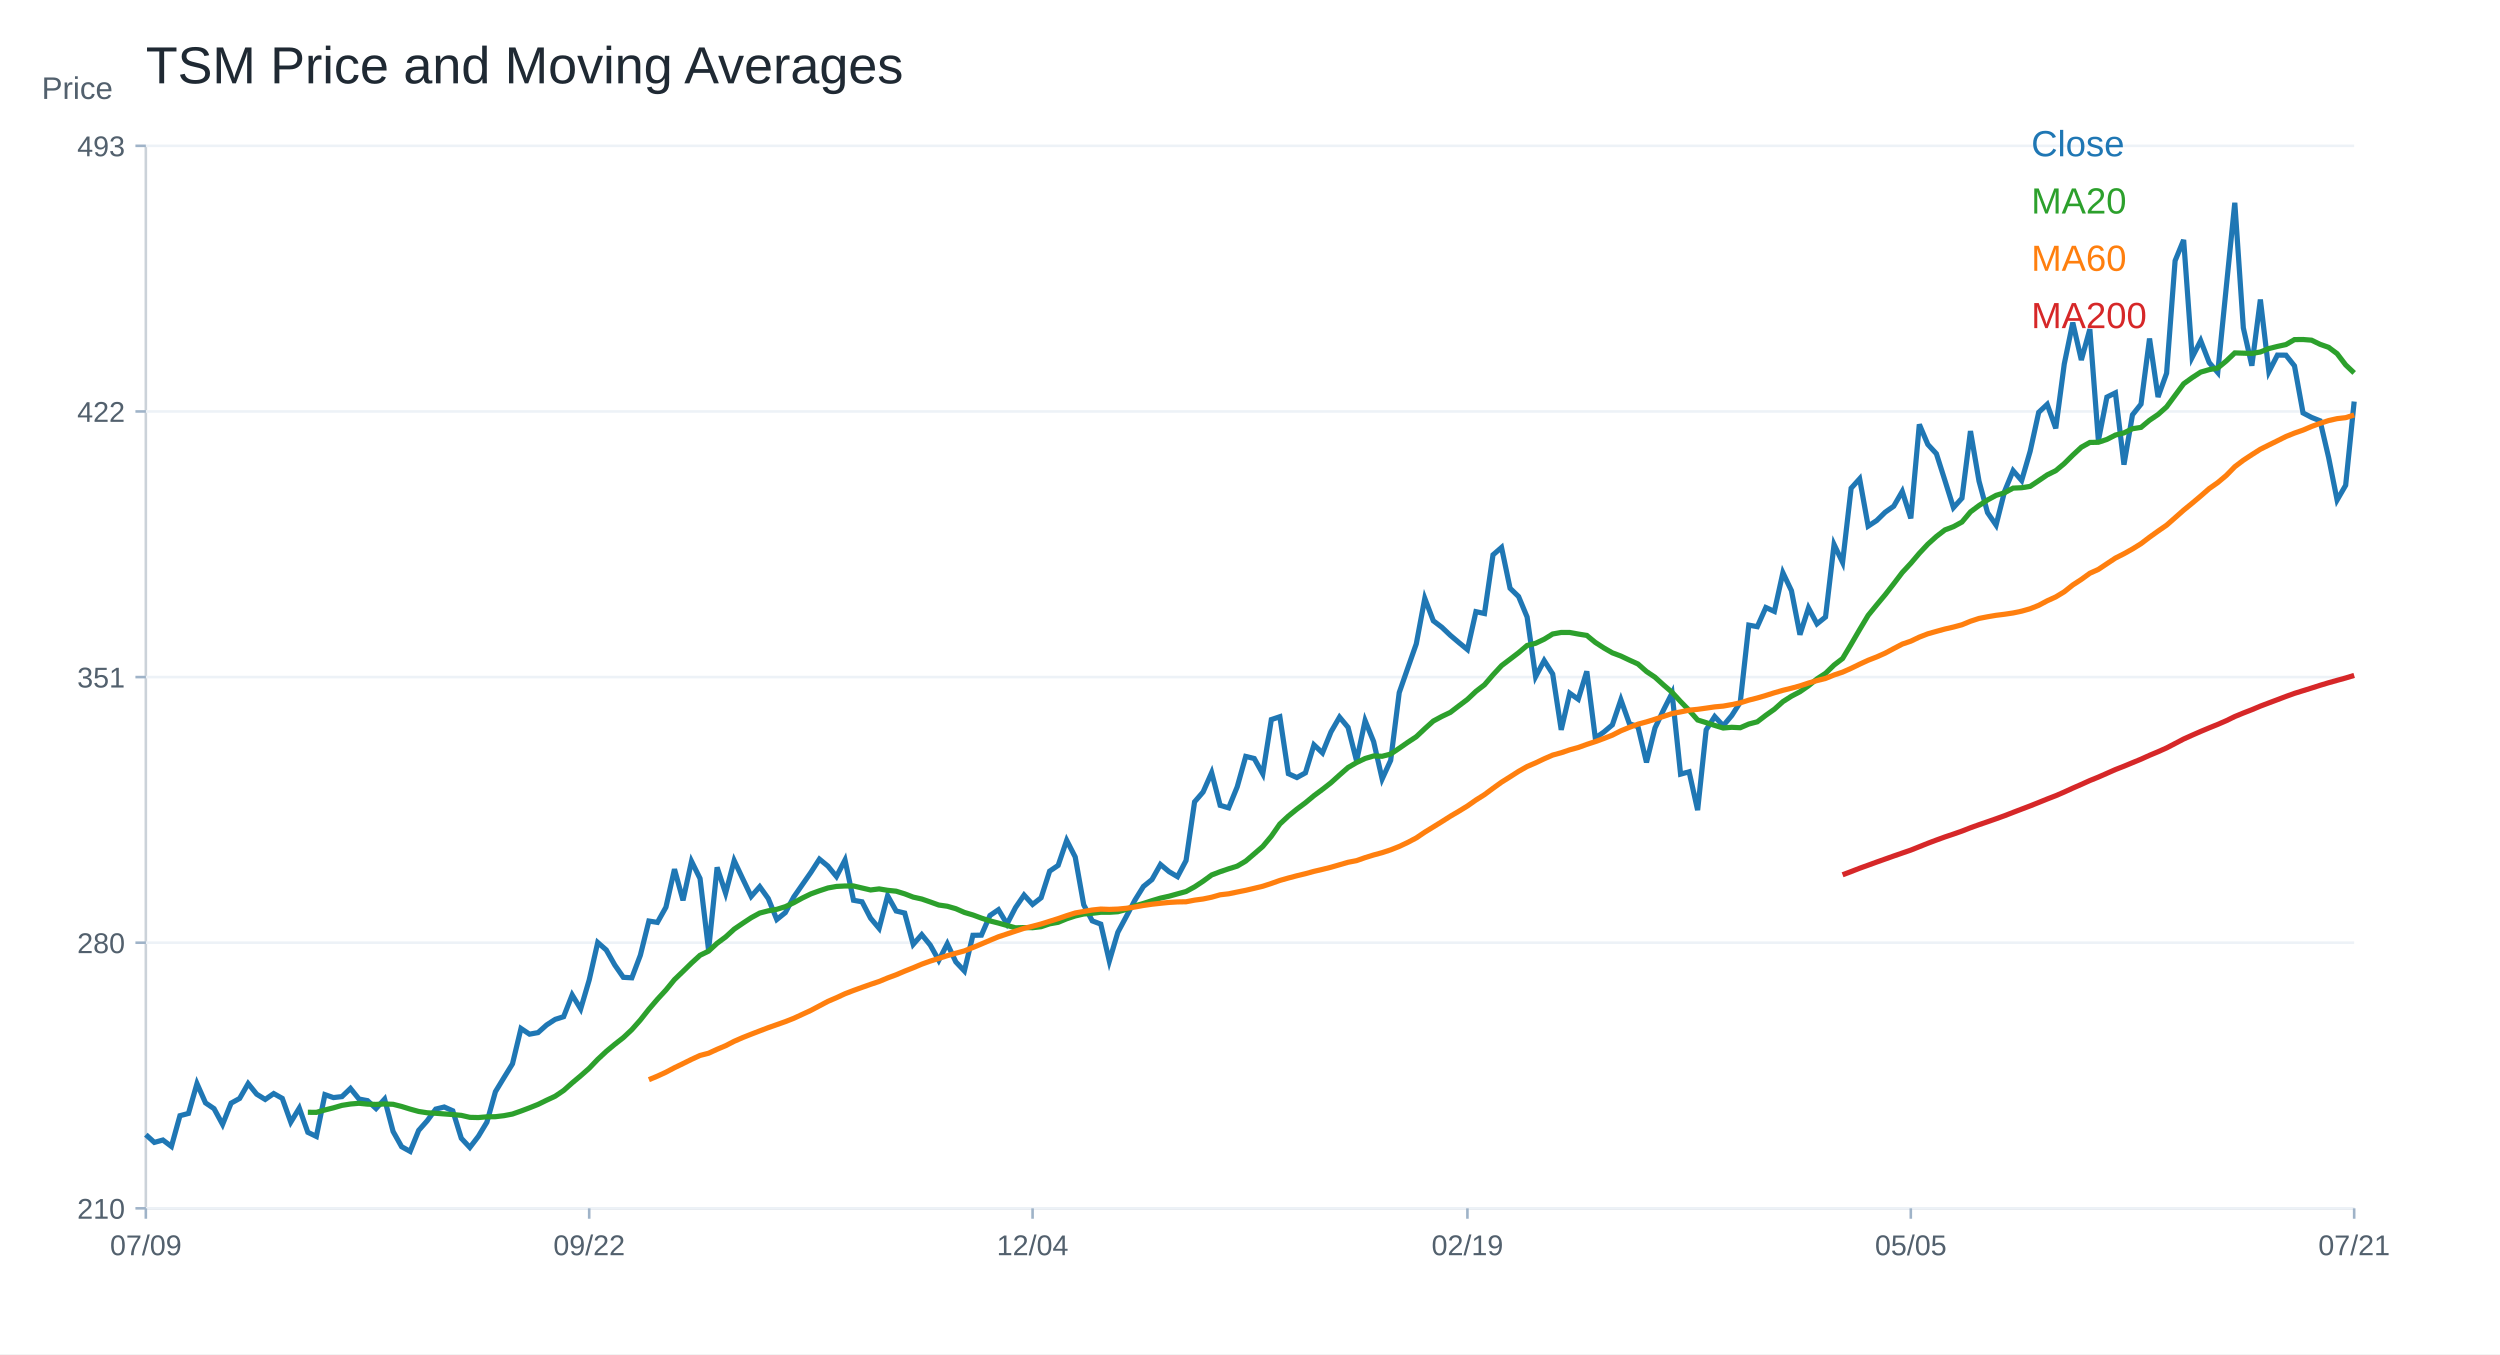
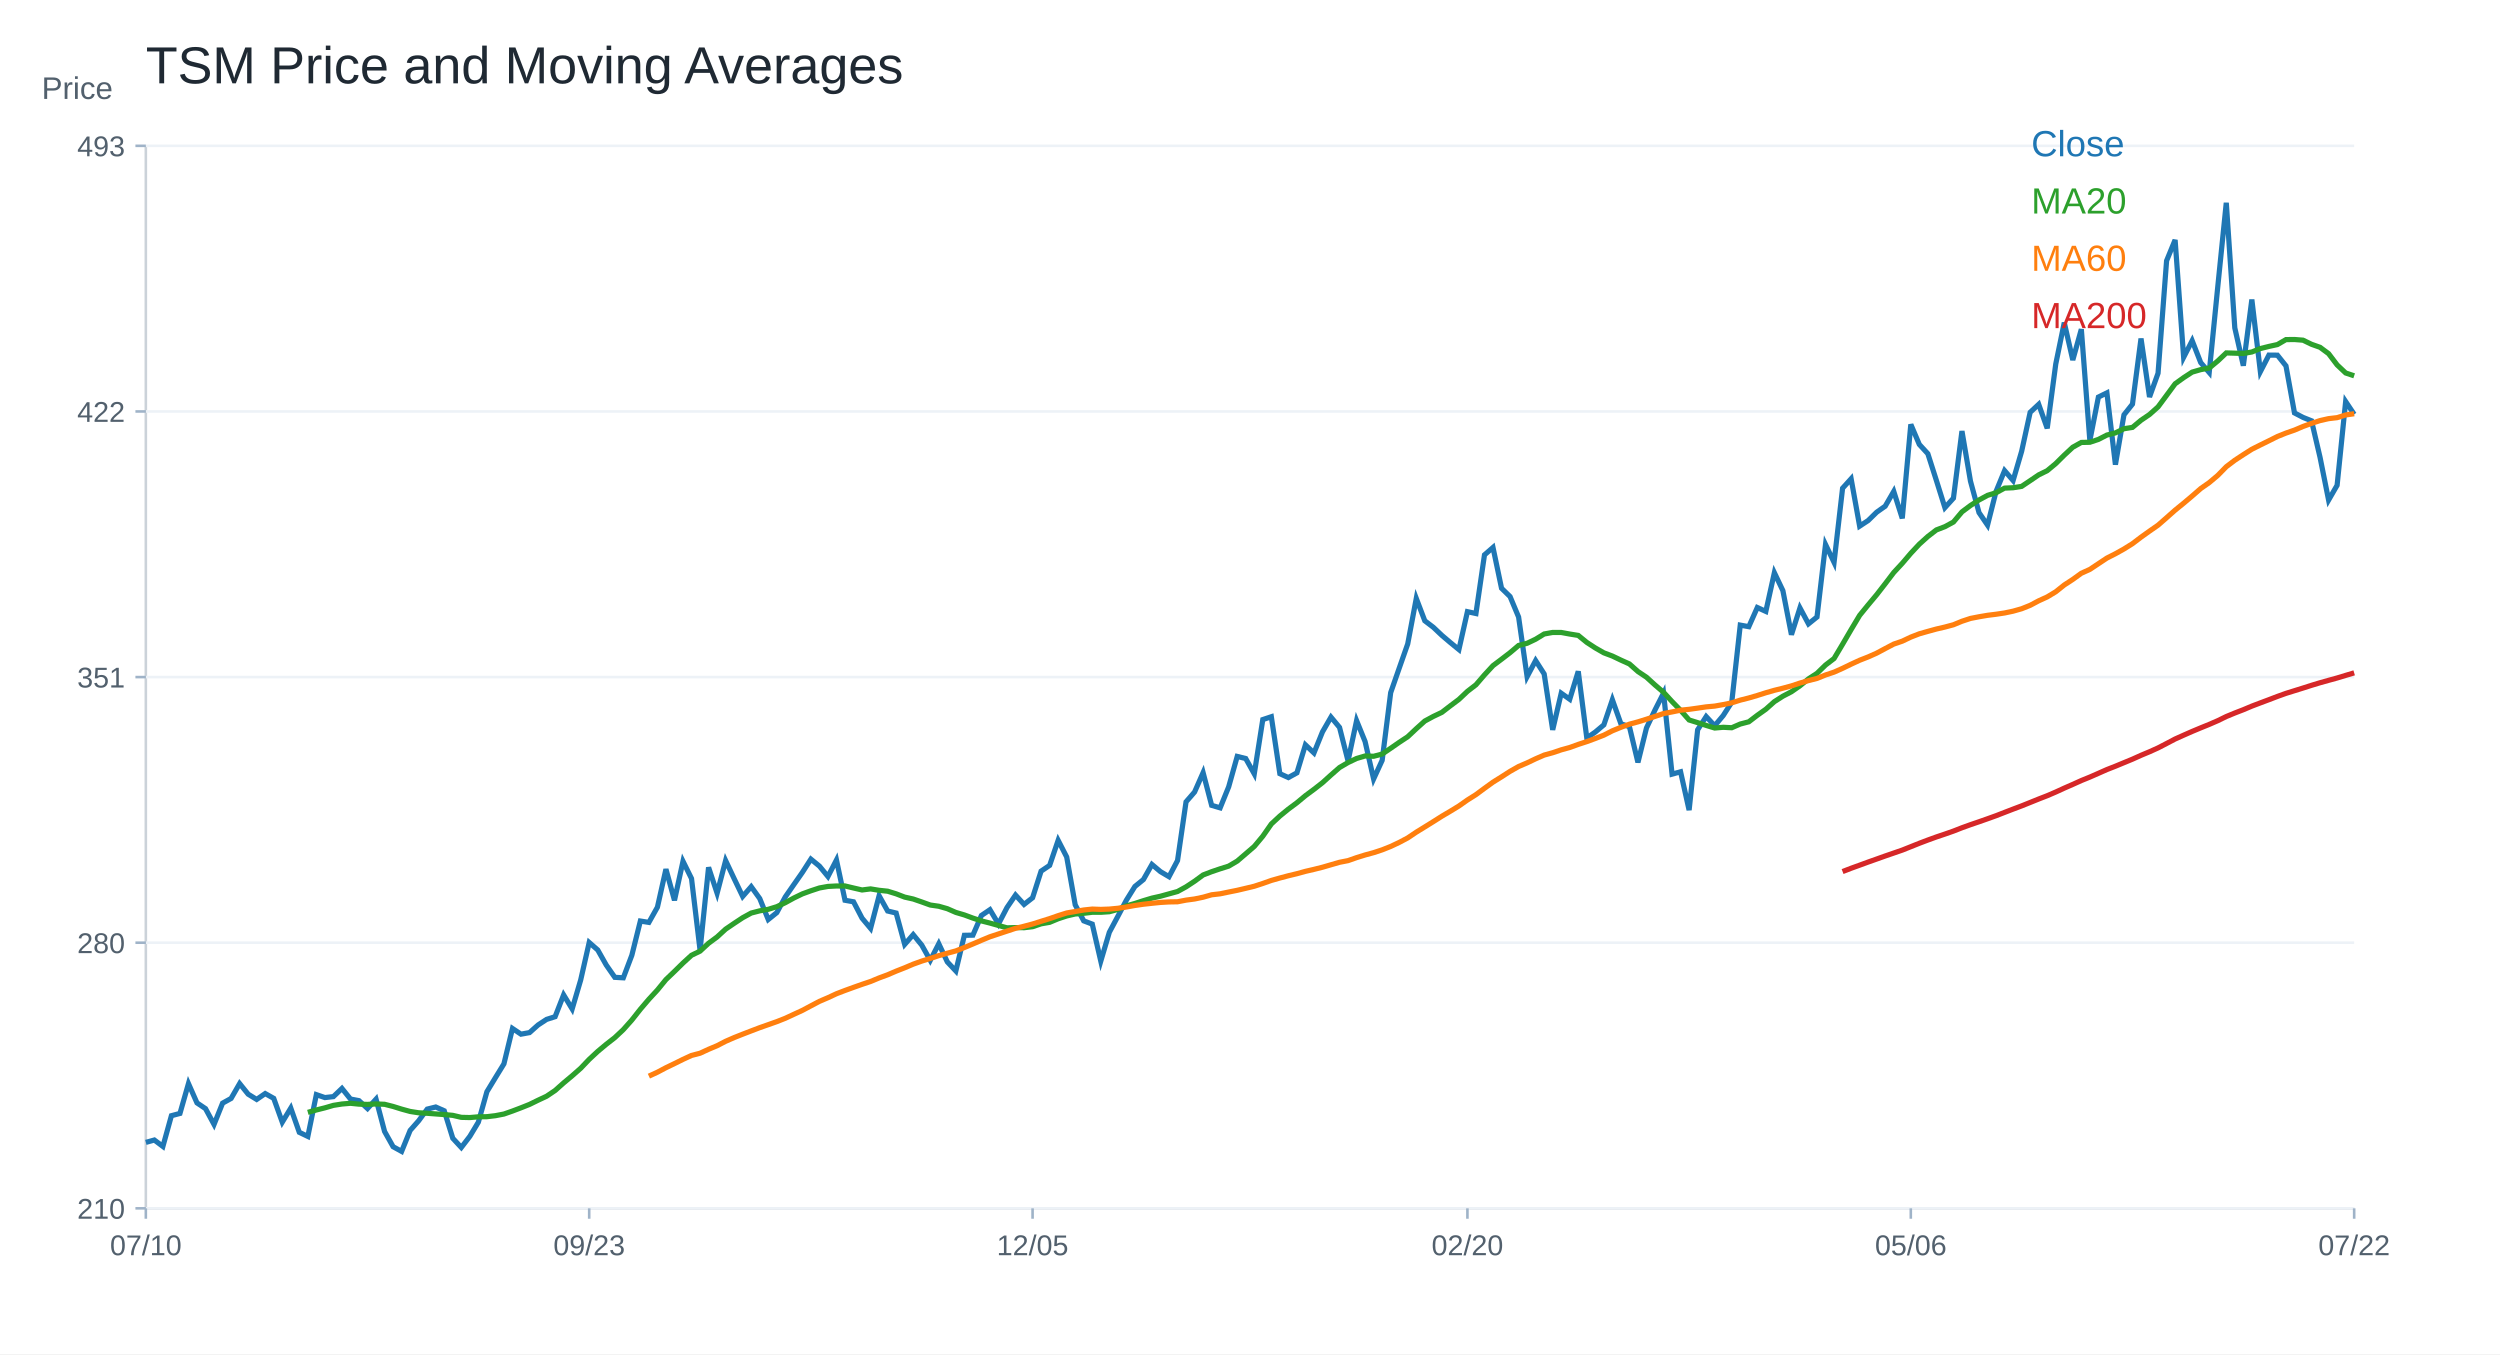
<svg xmlns="http://www.w3.org/2000/svg" width="960" height="520" viewBox="0 0 960 520">
  <rect width="100%" height="100%" fill="white" />
  <text x="56.00" y="32.00" font-size="20" font-family="Arial" fill="#1f2933" text-anchor="start">TSM Price and Moving Averages</text>
  <line x1="56" y1="464" x2="904" y2="464" stroke="#cbd2d9" />
  <line x1="56" y1="56" x2="56" y2="464" stroke="#cbd2d9" />
  <text x="16.00" y="38.00" font-size="12" font-family="Arial" fill="#52606d" text-anchor="start">Price</text>
  <line x1="56" y1="464.00" x2="904" y2="464.00" stroke="#edf2f7" />
  <line x1="52" y1="464.00" x2="56" y2="464.00" stroke="#9fb3c8" />
  <text x="48.00" y="468.00" font-size="11" font-family="Arial" fill="#52606d" text-anchor="end">210</text>
  <line x1="56" y1="362.00" x2="904" y2="362.00" stroke="#edf2f7" />
  <line x1="52" y1="362.00" x2="56" y2="362.00" stroke="#9fb3c8" />
  <text x="48.00" y="366.00" font-size="11" font-family="Arial" fill="#52606d" text-anchor="end">280</text>
  <line x1="56" y1="260.00" x2="904" y2="260.00" stroke="#edf2f7" />
  <line x1="52" y1="260.00" x2="56" y2="260.00" stroke="#9fb3c8" />
  <text x="48.00" y="264.00" font-size="11" font-family="Arial" fill="#52606d" text-anchor="end">351</text>
  <line x1="56" y1="158.00" x2="904" y2="158.00" stroke="#edf2f7" />
  <line x1="52" y1="158.00" x2="56" y2="158.00" stroke="#9fb3c8" />
  <text x="48.00" y="162.00" font-size="11" font-family="Arial" fill="#52606d" text-anchor="end">422</text>
  <line x1="56" y1="56.00" x2="904" y2="56.00" stroke="#edf2f7" />
  <line x1="52" y1="56.00" x2="56" y2="56.00" stroke="#9fb3c8" />
  <text x="48.00" y="60.00" font-size="11" font-family="Arial" fill="#52606d" text-anchor="end">493</text>
  <line x1="56.00" y1="464" x2="56.00" y2="468" stroke="#9fb3c8" />
-   <text x="56.00" y="482.00" font-size="11" font-family="Arial" fill="#52606d" text-anchor="middle">07/09</text>
+   <text x="56.00" y="482.00" font-size="11" font-family="Arial" fill="#52606d" text-anchor="middle">07/10</text>
  <line x1="226.25" y1="464" x2="226.25" y2="468" stroke="#9fb3c8" />
-   <text x="226.25" y="482.00" font-size="11" font-family="Arial" fill="#52606d" text-anchor="middle">09/22</text>
+   <text x="226.25" y="482.00" font-size="11" font-family="Arial" fill="#52606d" text-anchor="middle">09/23</text>
  <line x1="396.51" y1="464" x2="396.51" y2="468" stroke="#9fb3c8" />
-   <text x="396.51" y="482.00" font-size="11" font-family="Arial" fill="#52606d" text-anchor="middle">12/04</text>
+   <text x="396.51" y="482.00" font-size="11" font-family="Arial" fill="#52606d" text-anchor="middle">12/05</text>
  <line x1="563.49" y1="464" x2="563.49" y2="468" stroke="#9fb3c8" />
-   <text x="563.49" y="482.00" font-size="11" font-family="Arial" fill="#52606d" text-anchor="middle">02/19</text>
+   <text x="563.49" y="482.00" font-size="11" font-family="Arial" fill="#52606d" text-anchor="middle">02/20</text>
  <line x1="733.75" y1="464" x2="733.75" y2="468" stroke="#9fb3c8" />
-   <text x="733.75" y="482.00" font-size="11" font-family="Arial" fill="#52606d" text-anchor="middle">05/05</text>
+   <text x="733.75" y="482.00" font-size="11" font-family="Arial" fill="#52606d" text-anchor="middle">05/06</text>
  <line x1="904.00" y1="464" x2="904.00" y2="468" stroke="#9fb3c8" />
-   <text x="904.00" y="482.00" font-size="11" font-family="Arial" fill="#52606d" text-anchor="middle">07/21</text>
-   <polyline fill="none" stroke="#1f77b4" stroke-width="2" points="56.00,435.71 59.27,438.68 62.55,437.77 65.82,440.23 69.10,428.43 72.37,427.56 75.64,416.10 78.92,423.51 82.19,425.72 85.47,431.78 88.74,423.61 92.02,421.80 95.29,416.10 98.56,420.16 101.84,422.18 105.11,419.93 108.39,421.77 111.66,430.91 114.93,425.51 118.21,434.81 121.48,436.38 124.76,420.34 128.03,421.47 131.31,421.10 134.58,417.96 137.85,422.03 141.13,422.65 144.40,425.68 147.68,422.07 150.95,434.49 154.22,440.33 157.50,442.14 160.77,434.07 164.05,430.37 167.32,425.90 170.59,425.09 173.87,426.55 177.14,437.10 180.42,440.63 183.69,436.35 186.97,430.91 190.24,419.22 193.51,413.83 196.79,408.51 200.06,394.94 203.34,397.12 206.61,396.52 209.88,393.60 213.16,391.45 216.43,390.41 219.71,382.04 222.98,387.43 226.25,376.33 229.53,361.92 232.80,364.78 236.08,370.57 239.35,375.29 242.63,375.48 245.90,366.81 249.17,353.68 252.45,354.20 255.72,348.36 259.00,333.76 262.27,345.73 265.54,330.73 268.82,337.36 272.09,364.85 275.37,333.06 278.64,343.00 281.92,330.46 285.19,337.42 288.46,344.23 291.74,340.48 295.01,345.04 298.29,353.09 301.56,350.45 304.83,344.40 308.11,339.69 311.38,335.00 314.66,329.91 317.93,332.59 321.20,336.58 324.48,330.24 327.75,345.70 331.03,346.29 334.30,352.58 337.58,356.50 340.85,343.96 344.12,349.82 347.40,350.61 350.67,362.65 353.95,358.90 357.22,362.92 360.49,368.78 363.77,362.40 367.04,369.37 370.32,372.86 373.59,359.16 376.86,359.10 380.14,351.55 383.41,349.33 386.69,354.81 389.96,348.50 393.24,343.70 396.51,347.30 399.78,344.74 403.06,334.52 406.33,332.31 409.61,322.69 412.88,329.08 416.15,347.45 419.43,353.61 422.70,354.86 425.98,369.07 429.25,358.00 432.53,351.88 435.80,345.67 439.07,340.41 442.35,337.75 445.62,331.96 448.90,334.71 452.17,336.64 455.44,330.45 458.72,307.91 461.99,304.13 465.27,296.70 468.54,309.25 471.81,310.21 475.09,302.15 478.36,290.47 481.64,291.28 484.91,297.16 488.19,276.32 491.46,275.23 494.73,297.09 498.01,298.58 501.28,296.78 504.56,286.03 507.83,289.13 511.10,281.05 514.38,275.37 517.65,279.32 520.93,292.21 524.20,276.72 527.47,284.77 530.75,299.12 534.02,291.97 537.30,265.98 540.57,256.57 543.85,247.25 547.12,229.79 550.39,238.38 553.67,240.87 556.94,243.97 560.22,246.75 563.49,249.43 566.76,234.88 570.04,235.59 573.31,213.07 576.59,210.23 579.86,225.89 583.14,229.08 586.41,236.93 589.68,259.84 592.96,253.66 596.23,258.80 599.51,280.26 602.78,266.20 606.05,268.51 609.33,257.79 612.60,283.39 615.88,281.10 619.15,278.34 622.42,268.70 625.70,277.92 628.97,279.04 632.25,292.77 635.52,279.53 638.80,272.62 642.07,266.15 645.34,297.27 648.62,296.37 651.89,311.09 655.17,280.25 658.44,275.16 661.71,278.68 664.99,274.77 668.26,269.65 671.54,240.05 674.81,240.64 678.08,233.29 681.36,234.78 684.63,219.93 687.91,226.82 691.18,243.72 694.46,233.44 697.73,239.56 701.00,236.92 704.28,209.08 707.55,215.95 710.83,187.48 714.10,183.85 717.37,202.03 720.65,199.89 723.92,196.68 727.20,194.37 730.47,188.70 733.75,199.05 737.02,162.97 740.29,170.67 743.57,174.22 746.84,184.49 750.12,194.93 753.39,191.30 756.66,165.53 759.94,184.76 763.21,196.84 766.49,201.64 769.76,188.69 773.03,180.73 776.31,184.52 779.58,173.30 782.86,158.33 786.13,155.27 789.41,164.48 792.68,139.78 795.95,123.87 799.23,138.25 802.50,126.42 805.78,169.20 809.05,152.48 812.32,150.86 815.60,178.43 818.87,159.30 822.15,155.18 825.42,129.99 828.69,152.44 831.97,143.33 835.24,100.13 838.52,92.13 841.79,137.21 845.07,130.82 848.34,139.23 851.61,143.04 854.89,110.25 858.16,77.86 861.44,125.91 864.71,140.43 867.98,115.02 871.26,142.72 874.53,136.36 877.81,136.39 881.08,140.50 884.36,158.56 887.63,160.28 890.90,161.59 894.18,175.63 897.45,192.02 900.73,186.35 904.00,154.19" />
+   <text x="904.00" y="482.00" font-size="11" font-family="Arial" fill="#52606d" text-anchor="middle">07/22</text>
+   <polyline fill="none" stroke="#1f77b4" stroke-width="2" points="56.00,438.68 59.27,437.77 62.55,440.23 65.82,428.43 69.10,427.56 72.37,416.10 75.64,423.51 78.92,425.72 82.19,431.78 85.47,423.61 88.74,421.80 92.02,416.10 95.29,420.16 98.56,422.18 101.84,419.93 105.11,421.77 108.39,430.91 111.66,425.51 114.93,434.81 118.21,436.38 121.48,420.34 124.76,421.47 128.03,421.10 131.31,417.96 134.58,422.03 137.85,422.65 141.13,425.68 144.40,422.07 147.68,434.49 150.95,440.33 154.22,442.14 157.50,434.07 160.77,430.37 164.05,425.90 167.32,425.09 170.59,426.55 173.87,437.10 177.14,440.63 180.42,436.35 183.69,430.91 186.97,419.22 190.24,413.83 193.51,408.51 196.79,394.94 200.06,397.12 203.34,396.52 206.61,393.60 209.88,391.45 213.16,390.41 216.43,382.04 219.71,387.43 222.98,376.33 226.25,361.92 229.53,364.78 232.80,370.57 236.08,375.29 239.35,375.48 242.63,366.81 245.90,353.68 249.17,354.20 252.45,348.36 255.72,333.76 259.00,345.73 262.27,330.73 265.54,337.36 268.82,364.85 272.09,333.06 275.37,343.00 278.64,330.46 281.92,337.42 285.19,344.23 288.46,340.48 291.74,345.04 295.01,353.09 298.29,350.45 301.56,344.40 304.83,339.69 308.11,335.00 311.38,329.91 314.66,332.59 317.93,336.58 321.20,330.24 324.48,345.70 327.75,346.29 331.03,352.58 334.30,356.50 337.58,343.96 340.85,349.82 344.12,350.61 347.40,362.65 350.67,358.90 353.95,362.92 357.22,368.78 360.49,362.40 363.77,369.37 367.04,372.86 370.32,359.16 373.59,359.10 376.86,351.55 380.14,349.33 383.41,354.81 386.69,348.50 389.96,343.70 393.24,347.30 396.51,344.74 399.78,334.52 403.06,332.31 406.33,322.69 409.61,329.08 412.88,347.45 416.15,353.61 419.43,354.86 422.70,369.07 425.98,358.00 429.25,351.88 432.53,345.67 435.80,340.41 439.07,337.75 442.35,331.96 445.62,334.71 448.90,336.64 452.17,330.45 455.44,307.91 458.72,304.13 461.99,296.70 465.27,309.25 468.54,310.21 471.81,302.15 475.09,290.47 478.36,291.28 481.64,297.16 484.91,276.32 488.19,275.23 491.46,297.09 494.73,298.58 498.01,296.78 501.28,286.03 504.56,289.13 507.83,281.05 511.10,275.37 514.38,279.32 517.65,292.21 520.93,276.72 524.20,284.77 527.47,299.12 530.75,291.97 534.02,265.98 537.30,256.57 540.57,247.25 543.85,229.79 547.12,238.38 550.39,240.87 553.67,243.97 556.94,246.75 560.22,249.43 563.49,234.88 566.76,235.59 570.04,213.07 573.31,210.23 576.59,225.89 579.86,229.08 583.14,236.93 586.41,259.84 589.68,253.66 592.96,258.80 596.23,280.26 599.51,266.20 602.78,268.51 606.05,257.79 609.33,283.39 612.60,281.10 615.88,278.34 619.15,268.70 622.42,277.92 625.70,279.04 628.97,292.77 632.25,279.53 635.52,272.62 638.80,266.15 642.07,297.27 645.34,296.37 648.62,311.09 651.89,280.25 655.17,275.16 658.44,278.68 661.71,274.77 664.99,269.65 668.26,240.05 671.54,240.64 674.81,233.29 678.08,234.78 681.36,219.93 684.63,226.82 687.91,243.72 691.18,233.44 694.46,239.56 697.73,236.92 701.00,209.08 704.28,215.95 707.55,187.48 710.83,183.85 714.10,202.03 717.37,199.89 720.65,196.68 723.92,194.37 727.20,188.70 730.47,199.05 733.75,162.97 737.02,170.67 740.29,174.22 743.57,184.49 746.84,194.93 750.12,191.30 753.39,165.53 756.66,184.76 759.94,196.84 763.21,201.64 766.49,188.69 769.76,180.73 773.03,184.52 776.31,173.30 779.58,158.33 782.86,155.27 786.13,164.48 789.41,139.78 792.68,123.87 795.95,138.25 799.23,126.42 802.50,169.20 805.78,152.48 809.05,150.86 812.32,178.43 815.60,159.30 818.87,155.18 822.15,129.99 825.42,152.44 828.69,143.33 831.97,100.13 835.24,92.13 838.52,137.21 841.79,130.82 845.07,139.23 848.34,143.04 851.61,110.25 854.89,77.86 858.16,125.91 861.44,140.43 864.71,115.02 867.98,142.72 871.26,136.36 874.53,136.39 877.81,140.50 881.08,158.56 884.36,160.28 887.63,161.59 890.90,175.63 894.18,192.02 897.45,186.35 900.73,154.19 904.00,159.10" />
  <text x="780.00" y="60.00" font-size="14" font-family="Arial" fill="#1f77b4" text-anchor="start">Close</text>
-   <polyline fill="none" stroke="#2ca02c" stroke-width="2" points="118.21,427.11 121.48,427.15 124.76,426.23 128.03,425.41 131.31,424.46 134.58,423.94 137.85,423.66 141.13,423.99 144.40,424.09 147.68,423.91 150.95,424.05 154.22,424.88 157.50,425.90 160.77,426.80 164.05,427.31 167.32,427.50 170.59,427.75 173.87,427.99 177.14,428.30 180.42,429.06 183.69,429.14 186.97,428.86 190.24,428.81 193.51,428.42 196.79,427.79 200.06,426.64 203.34,425.40 206.61,424.09 209.88,422.49 213.16,420.96 216.43,418.75 219.71,415.84 222.98,413.10 226.25,410.22 229.53,406.79 232.80,403.74 236.08,401.01 239.35,398.45 242.63,395.37 245.90,391.68 249.17,387.54 252.45,383.71 255.72,380.16 259.00,376.16 262.27,373.02 265.54,369.81 268.82,366.82 272.09,365.24 275.37,362.21 278.64,359.79 281.92,356.79 285.19,354.56 288.46,352.40 291.74,350.61 295.01,349.76 298.29,349.18 301.56,348.17 304.83,346.63 308.11,344.84 311.38,343.25 314.66,342.06 317.93,340.98 321.20,340.39 324.48,340.22 327.75,340.21 331.03,340.99 334.30,341.75 337.58,341.34 340.85,341.88 344.12,342.22 347.40,343.23 350.67,344.49 353.95,345.22 357.22,346.35 360.49,347.53 363.77,348.00 367.04,348.94 370.32,350.37 373.59,351.34 376.86,352.55 380.14,353.63 383.41,354.46 386.69,355.38 389.96,356.29 393.24,356.19 396.51,356.24 399.78,355.85 403.06,354.75 406.33,354.17 409.61,352.81 412.88,351.73 416.15,350.97 419.43,350.71 422.70,350.31 425.98,350.32 429.25,350.10 432.53,349.23 435.80,347.87 439.07,346.93 442.35,345.86 445.62,344.88 448.90,344.15 452.17,343.24 455.44,342.34 458.72,340.55 461.99,338.39 465.27,335.99 468.54,334.73 471.81,333.62 475.09,332.59 478.36,330.66 481.64,327.86 484.91,325.03 488.19,321.11 491.46,316.41 494.73,313.37 498.01,310.70 501.28,308.26 504.56,305.54 507.83,303.11 511.10,300.56 514.38,297.60 517.65,294.73 520.93,292.82 524.20,291.26 527.47,290.29 530.75,290.41 534.02,289.55 537.30,287.34 540.57,285.06 543.85,282.90 547.12,279.82 550.39,276.88 553.67,275.11 556.94,273.55 560.22,271.03 563.49,268.57 566.76,265.48 570.04,262.96 573.31,259.15 576.59,255.61 579.86,253.14 583.14,250.63 586.41,247.86 589.68,247.02 592.96,245.46 596.23,243.45 599.51,242.86 602.78,242.87 606.05,243.47 609.33,244.00 612.60,246.68 615.88,248.81 619.15,250.69 622.42,251.92 625.70,253.48 628.97,254.96 632.25,257.86 635.52,260.05 638.80,263.03 642.07,265.83 645.34,269.40 648.62,272.76 651.89,276.47 655.17,277.49 658.44,278.56 661.71,279.56 664.99,279.28 668.26,279.45 671.54,278.03 674.81,277.17 678.08,274.67 681.36,272.35 684.63,269.43 687.91,267.34 691.18,265.63 694.46,263.35 697.73,260.69 701.00,258.56 704.28,255.38 707.55,252.87 710.83,247.38 714.10,241.76 717.37,236.30 720.65,232.28 723.92,228.36 727.20,224.15 730.47,219.84 733.75,216.31 737.02,212.46 740.29,208.96 743.57,206.01 746.84,203.49 750.12,202.24 753.39,200.46 756.66,196.56 759.94,194.12 763.21,191.99 766.49,190.22 769.76,189.20 773.03,187.44 776.31,187.29 779.58,186.77 782.86,184.58 786.13,182.35 789.41,180.74 792.68,178.01 795.95,174.77 799.23,171.73 802.50,169.90 805.78,169.83 809.05,168.74 812.32,167.06 815.60,166.23 818.87,164.63 822.15,164.12 825.42,161.38 828.69,159.16 831.97,156.24 835.24,151.81 838.52,147.38 841.79,145.02 845.07,142.89 848.34,141.94 851.61,141.33 854.89,138.62 858.16,135.52 861.44,135.62 864.71,135.73 867.98,135.16 871.26,133.84 874.53,133.03 877.81,132.31 881.08,130.41 884.36,130.37 887.63,130.63 890.90,132.21 894.18,133.37 897.45,135.80 900.73,140.12 904.00,143.22" />
+   <polyline fill="none" stroke="#2ca02c" stroke-width="2" points="118.21,427.15 121.48,426.23 124.76,425.41 128.03,424.46 131.31,423.94 134.58,423.66 137.85,423.99 141.13,424.09 144.40,423.91 147.68,424.05 150.95,424.88 154.22,425.90 157.50,426.80 160.77,427.31 164.05,427.50 167.32,427.75 170.59,427.99 173.87,428.30 177.14,429.06 180.42,429.14 183.69,428.86 186.97,428.81 190.24,428.42 193.51,427.79 196.79,426.64 200.06,425.40 203.34,424.09 206.61,422.49 209.88,420.96 213.16,418.75 216.43,415.84 219.71,413.10 222.98,410.22 226.25,406.79 229.53,403.74 232.80,401.01 236.08,398.45 239.35,395.37 242.63,391.68 245.90,387.54 249.17,383.71 252.45,380.16 255.72,376.16 259.00,373.02 262.27,369.81 265.54,366.82 268.82,365.24 272.09,362.21 275.37,359.79 278.64,356.79 281.92,354.56 285.19,352.40 288.46,350.61 291.74,349.76 295.01,349.18 298.29,348.17 301.56,346.63 304.83,344.84 308.11,343.25 311.38,342.06 314.66,340.98 317.93,340.39 321.20,340.22 324.48,340.21 327.75,340.99 331.03,341.75 334.30,341.34 337.58,341.88 340.85,342.22 344.12,343.23 347.40,344.49 350.67,345.22 353.95,346.35 357.22,347.53 360.49,348.00 363.77,348.94 367.04,350.37 370.32,351.34 373.59,352.55 376.86,353.63 380.14,354.46 383.41,355.38 386.69,356.29 389.96,356.19 393.24,356.24 396.51,355.85 399.78,354.75 403.06,354.17 406.33,352.81 409.61,351.73 412.88,350.97 416.15,350.71 419.43,350.31 422.70,350.32 425.98,350.10 429.25,349.23 432.53,347.87 435.80,346.93 439.07,345.86 442.35,344.88 445.62,344.15 448.90,343.24 452.17,342.34 455.44,340.55 458.72,338.39 461.99,335.99 465.27,334.73 468.54,333.62 471.81,332.59 475.09,330.66 478.36,327.86 481.64,325.03 484.91,321.11 488.19,316.41 491.46,313.37 494.73,310.70 498.01,308.26 501.28,305.54 504.56,303.11 507.83,300.56 511.10,297.60 514.38,294.73 517.65,292.82 520.93,291.26 524.20,290.29 527.47,290.41 530.75,289.55 534.02,287.34 537.30,285.06 540.57,282.90 543.85,279.82 547.12,276.88 550.39,275.11 553.67,273.55 556.94,271.03 560.22,268.57 563.49,265.48 566.76,262.96 570.04,259.15 573.31,255.61 576.59,253.14 579.86,250.63 583.14,247.86 586.41,247.02 589.68,245.46 592.96,243.45 596.23,242.86 599.51,242.87 602.78,243.47 606.05,244.00 609.33,246.68 612.60,248.81 615.88,250.69 619.15,251.92 622.42,253.48 625.70,254.96 628.97,257.86 632.25,260.05 635.52,263.03 638.80,265.83 642.07,269.40 645.34,272.76 648.62,276.47 651.89,277.49 655.17,278.56 658.44,279.56 661.71,279.28 664.99,279.45 668.26,278.03 671.54,277.17 674.81,274.67 678.08,272.35 681.36,269.43 684.63,267.34 687.91,265.63 691.18,263.35 694.46,260.69 697.73,258.56 701.00,255.38 704.28,252.87 707.55,247.38 710.83,241.76 714.10,236.30 717.37,232.28 720.65,228.36 723.92,224.15 727.20,219.84 730.47,216.31 733.75,212.46 737.02,208.96 740.29,206.01 743.57,203.49 746.84,202.24 750.12,200.46 753.39,196.56 756.66,194.12 759.94,191.99 763.21,190.22 766.49,189.20 769.76,187.44 773.03,187.29 776.31,186.77 779.58,184.58 782.86,182.35 786.13,180.74 789.41,178.01 792.68,174.77 795.95,171.73 799.23,169.90 802.50,169.83 805.78,168.74 809.05,167.06 812.32,166.23 815.60,164.63 818.87,164.12 822.15,161.38 825.42,159.16 828.69,156.24 831.97,151.81 835.24,147.38 838.52,145.02 841.79,142.89 845.07,141.94 848.34,141.33 851.61,138.62 854.89,135.52 858.16,135.62 861.44,135.73 864.71,135.16 867.98,133.84 871.26,133.03 874.53,132.31 877.81,130.41 881.08,130.37 884.36,130.63 887.63,132.21 890.90,133.37 894.18,135.80 897.45,140.12 900.73,143.22 904.00,144.31" />
  <text x="780.00" y="82.00" font-size="14" font-family="Arial" fill="#2ca02c" text-anchor="start">MA20</text>
-   <polyline fill="none" stroke="#ff7f0e" stroke-width="2" points="249.17,414.60 252.45,413.24 255.72,411.73 259.00,410.00 262.27,408.42 265.54,406.80 268.82,405.29 272.09,404.44 275.37,402.93 278.64,401.55 281.92,399.86 285.19,398.43 288.46,397.13 291.74,395.87 295.01,394.62 298.29,393.47 301.56,392.31 304.83,391.02 308.11,389.50 311.38,387.99 314.66,386.25 317.93,384.52 321.20,383.12 324.48,381.60 327.75,380.34 331.03,379.15 334.30,377.99 337.58,376.89 340.85,375.53 344.12,374.32 347.40,372.92 350.67,371.63 353.95,370.24 357.22,369.06 360.49,368.03 363.77,366.97 367.04,366.04 370.32,365.15 373.59,363.85 376.86,362.49 380.14,361.08 383.41,359.72 386.69,358.64 389.96,357.55 393.24,356.47 396.51,355.68 399.78,354.81 403.06,353.77 406.33,352.75 409.61,351.61 412.88,350.58 416.15,350.01 419.43,349.44 422.70,349.09 425.98,349.21 429.25,349.09 432.53,348.78 435.80,348.29 439.07,347.70 442.35,347.22 445.62,346.86 448.90,346.53 452.17,346.34 455.44,346.28 458.72,345.65 461.99,345.21 465.27,344.53 468.54,343.60 471.81,343.22 475.09,342.54 478.36,341.88 481.64,341.11 484.91,340.32 488.19,339.25 491.46,338.09 494.73,337.16 498.01,336.29 501.28,335.50 504.56,334.60 507.83,333.84 511.10,333.02 514.38,332.07 517.65,331.12 520.93,330.48 524.20,329.33 527.47,328.31 530.75,327.42 534.02,326.34 537.30,325.04 540.57,323.49 543.85,321.76 547.12,319.55 550.39,317.54 553.67,315.51 556.94,313.43 560.22,311.50 563.49,309.50 566.76,307.20 570.04,305.14 573.31,302.71 576.59,300.35 579.86,298.30 583.14,296.20 586.41,294.34 589.68,292.94 592.96,291.38 596.23,289.95 599.51,289.05 602.78,287.94 606.05,287.04 609.33,285.85 612.60,284.78 615.88,283.58 619.15,282.30 622.42,280.63 625.70,279.29 628.97,278.08 632.25,277.20 635.52,276.18 638.80,275.10 642.07,274.00 645.34,273.38 648.62,272.71 651.89,272.38 655.17,271.92 658.44,271.44 661.71,271.14 664.99,270.56 668.26,269.89 671.54,268.85 674.81,268.02 678.08,267.06 681.36,266.02 684.63,265.08 687.91,264.27 691.18,263.38 694.46,262.29 697.73,261.34 701.00,260.52 704.28,259.19 707.55,258.10 710.83,256.64 714.10,255.05 717.37,253.54 720.65,252.26 723.92,250.80 727.20,249.05 730.47,247.33 733.75,246.21 737.02,244.65 740.29,243.38 743.57,242.45 746.84,241.55 750.12,240.79 753.39,239.91 756.66,238.56 759.94,237.48 763.21,236.84 766.49,236.28 769.76,235.87 773.03,235.38 776.31,234.69 779.58,233.76 782.86,232.45 786.13,230.71 789.41,229.22 792.68,227.24 795.95,224.63 799.23,222.50 802.50,220.13 805.78,218.65 809.05,216.47 812.32,214.30 815.60,212.64 818.87,210.81 822.15,208.77 825.42,206.28 828.69,203.94 831.97,201.67 835.24,198.80 838.52,195.90 841.79,193.23 845.07,190.47 848.34,187.61 851.61,185.32 854.89,182.57 858.16,179.22 861.44,176.74 864.71,174.59 867.98,172.51 871.26,170.87 874.53,169.26 877.81,167.62 881.08,166.30 884.36,165.16 887.63,163.77 890.90,162.57 894.18,161.50 897.45,160.76 900.73,160.38 904.00,159.35" />
+   <polyline fill="none" stroke="#ff7f0e" stroke-width="2" points="249.17,413.24 252.45,411.73 255.72,410.00 259.00,408.42 262.27,406.80 265.54,405.29 268.82,404.44 272.09,402.93 275.37,401.55 278.64,399.86 281.92,398.43 285.19,397.13 288.46,395.87 291.74,394.62 295.01,393.47 298.29,392.31 301.56,391.02 304.83,389.50 308.11,387.99 311.38,386.25 314.66,384.52 317.93,383.12 321.20,381.60 324.48,380.34 327.75,379.15 331.03,377.99 334.30,376.89 337.58,375.53 340.85,374.32 344.12,372.92 347.40,371.63 350.67,370.24 353.95,369.06 357.22,368.03 360.49,366.97 363.77,366.04 367.04,365.15 370.32,363.85 373.59,362.49 376.86,361.08 380.14,359.72 383.41,358.64 386.69,357.55 389.96,356.47 393.24,355.68 396.51,354.81 399.78,353.77 403.06,352.75 406.33,351.61 409.61,350.58 412.88,350.01 416.15,349.44 419.43,349.09 422.70,349.21 425.98,349.09 429.25,348.78 432.53,348.29 435.80,347.70 439.07,347.22 442.35,346.86 445.62,346.53 448.90,346.34 452.17,346.28 455.44,345.65 458.72,345.21 461.99,344.53 465.27,343.60 468.54,343.22 471.81,342.54 475.09,341.88 478.36,341.11 481.64,340.32 484.91,339.25 488.19,338.09 491.46,337.16 494.73,336.29 498.01,335.50 501.28,334.60 504.56,333.84 507.83,333.02 511.10,332.07 514.38,331.12 517.65,330.48 520.93,329.33 524.20,328.31 527.47,327.42 530.75,326.34 534.02,325.04 537.30,323.49 540.57,321.76 543.85,319.55 547.12,317.54 550.39,315.51 553.67,313.43 556.94,311.50 560.22,309.50 563.49,307.20 566.76,305.14 570.04,302.71 573.31,300.35 576.59,298.30 579.86,296.20 583.14,294.34 586.41,292.94 589.68,291.38 592.96,289.95 596.23,289.05 599.51,287.94 602.78,287.04 606.05,285.85 609.33,284.78 612.60,283.58 615.88,282.30 619.15,280.63 622.42,279.29 625.70,278.08 628.97,277.20 632.25,276.18 635.52,275.10 638.80,274.00 642.07,273.38 645.34,272.71 648.62,272.38 651.89,271.92 655.17,271.44 658.44,271.14 661.71,270.56 664.99,269.89 668.26,268.85 671.54,268.02 674.81,267.06 678.08,266.02 681.36,265.08 684.63,264.27 687.91,263.38 691.18,262.29 694.46,261.34 697.73,260.52 701.00,259.19 704.28,258.10 707.55,256.64 710.83,255.05 714.10,253.54 717.37,252.26 720.65,250.80 723.92,249.05 727.20,247.33 730.47,246.21 733.75,244.65 737.02,243.38 740.29,242.45 743.57,241.55 746.84,240.79 750.12,239.91 753.39,238.56 756.66,237.48 759.94,236.84 763.21,236.28 766.49,235.87 769.76,235.38 773.03,234.69 776.31,233.76 779.58,232.45 782.86,230.71 786.13,229.22 789.41,227.24 792.68,224.63 795.95,222.50 799.23,220.13 802.50,218.65 805.78,216.47 809.05,214.30 812.32,212.64 815.60,210.81 818.87,208.77 822.15,206.28 825.42,203.94 828.69,201.67 831.97,198.80 835.24,195.90 838.52,193.23 841.79,190.47 845.07,187.61 848.34,185.32 851.61,182.57 854.89,179.22 858.16,176.74 861.44,174.59 864.71,172.51 867.98,170.87 871.26,169.26 874.53,167.62 877.81,166.30 881.08,165.16 884.36,163.77 887.63,162.57 890.90,161.50 894.18,160.76 897.45,160.38 900.73,159.35 904.00,158.87" />
  <text x="780.00" y="104.00" font-size="14" font-family="Arial" fill="#ff7f0e" text-anchor="start">MA60</text>
-   <polyline fill="none" stroke="#d62728" stroke-width="2" points="707.55,335.92 710.83,334.68 714.10,333.41 717.37,332.23 720.65,331.03 723.92,329.87 727.20,328.70 730.47,327.57 733.75,326.44 737.02,325.13 740.29,323.82 743.57,322.58 746.84,321.39 750.12,320.29 753.39,319.14 756.66,317.86 759.94,316.68 763.21,315.56 766.49,314.41 769.76,313.23 773.03,311.96 776.31,310.70 779.58,309.46 782.86,308.15 786.13,306.82 789.41,305.55 792.68,304.14 795.95,302.64 799.23,301.21 802.50,299.73 805.78,298.40 809.05,296.96 812.32,295.51 815.60,294.23 818.87,292.87 822.15,291.52 825.42,290.04 828.69,288.67 831.97,287.20 835.24,285.50 838.52,283.78 841.79,282.31 845.07,280.87 848.34,279.50 851.61,278.17 854.89,276.75 858.16,275.15 861.44,273.80 864.71,272.53 867.98,271.15 871.26,269.91 874.53,268.68 877.81,267.43 881.08,266.25 884.36,265.23 887.63,264.21 890.90,263.16 894.18,262.17 897.45,261.25 900.73,260.35 904.00,259.35" />
+   <polyline fill="none" stroke="#d62728" stroke-width="2" points="707.55,334.68 710.83,333.41 714.10,332.23 717.37,331.03 720.65,329.87 723.92,328.70 727.20,327.57 730.47,326.44 733.75,325.13 737.02,323.82 740.29,322.58 743.57,321.39 746.84,320.29 750.12,319.14 753.39,317.86 756.66,316.68 759.94,315.56 763.21,314.41 766.49,313.23 769.76,311.96 773.03,310.70 776.31,309.46 779.58,308.15 782.86,306.82 786.13,305.55 789.41,304.14 792.68,302.64 795.95,301.21 799.23,299.73 802.50,298.40 805.78,296.96 809.05,295.51 812.32,294.23 815.60,292.87 818.87,291.52 822.15,290.04 825.42,288.67 828.69,287.20 831.97,285.50 835.24,283.78 838.52,282.31 841.79,280.87 845.07,279.50 848.34,278.17 851.61,276.75 854.89,275.15 858.16,273.80 861.44,272.53 864.71,271.15 867.98,269.91 871.26,268.68 874.53,267.43 877.81,266.25 881.08,265.23 884.36,264.21 887.63,263.16 890.90,262.17 894.18,261.25 897.45,260.35 900.73,259.35 904.00,258.37" />
  <text x="780.00" y="126.00" font-size="14" font-family="Arial" fill="#d62728" text-anchor="start">MA200</text>
</svg>
